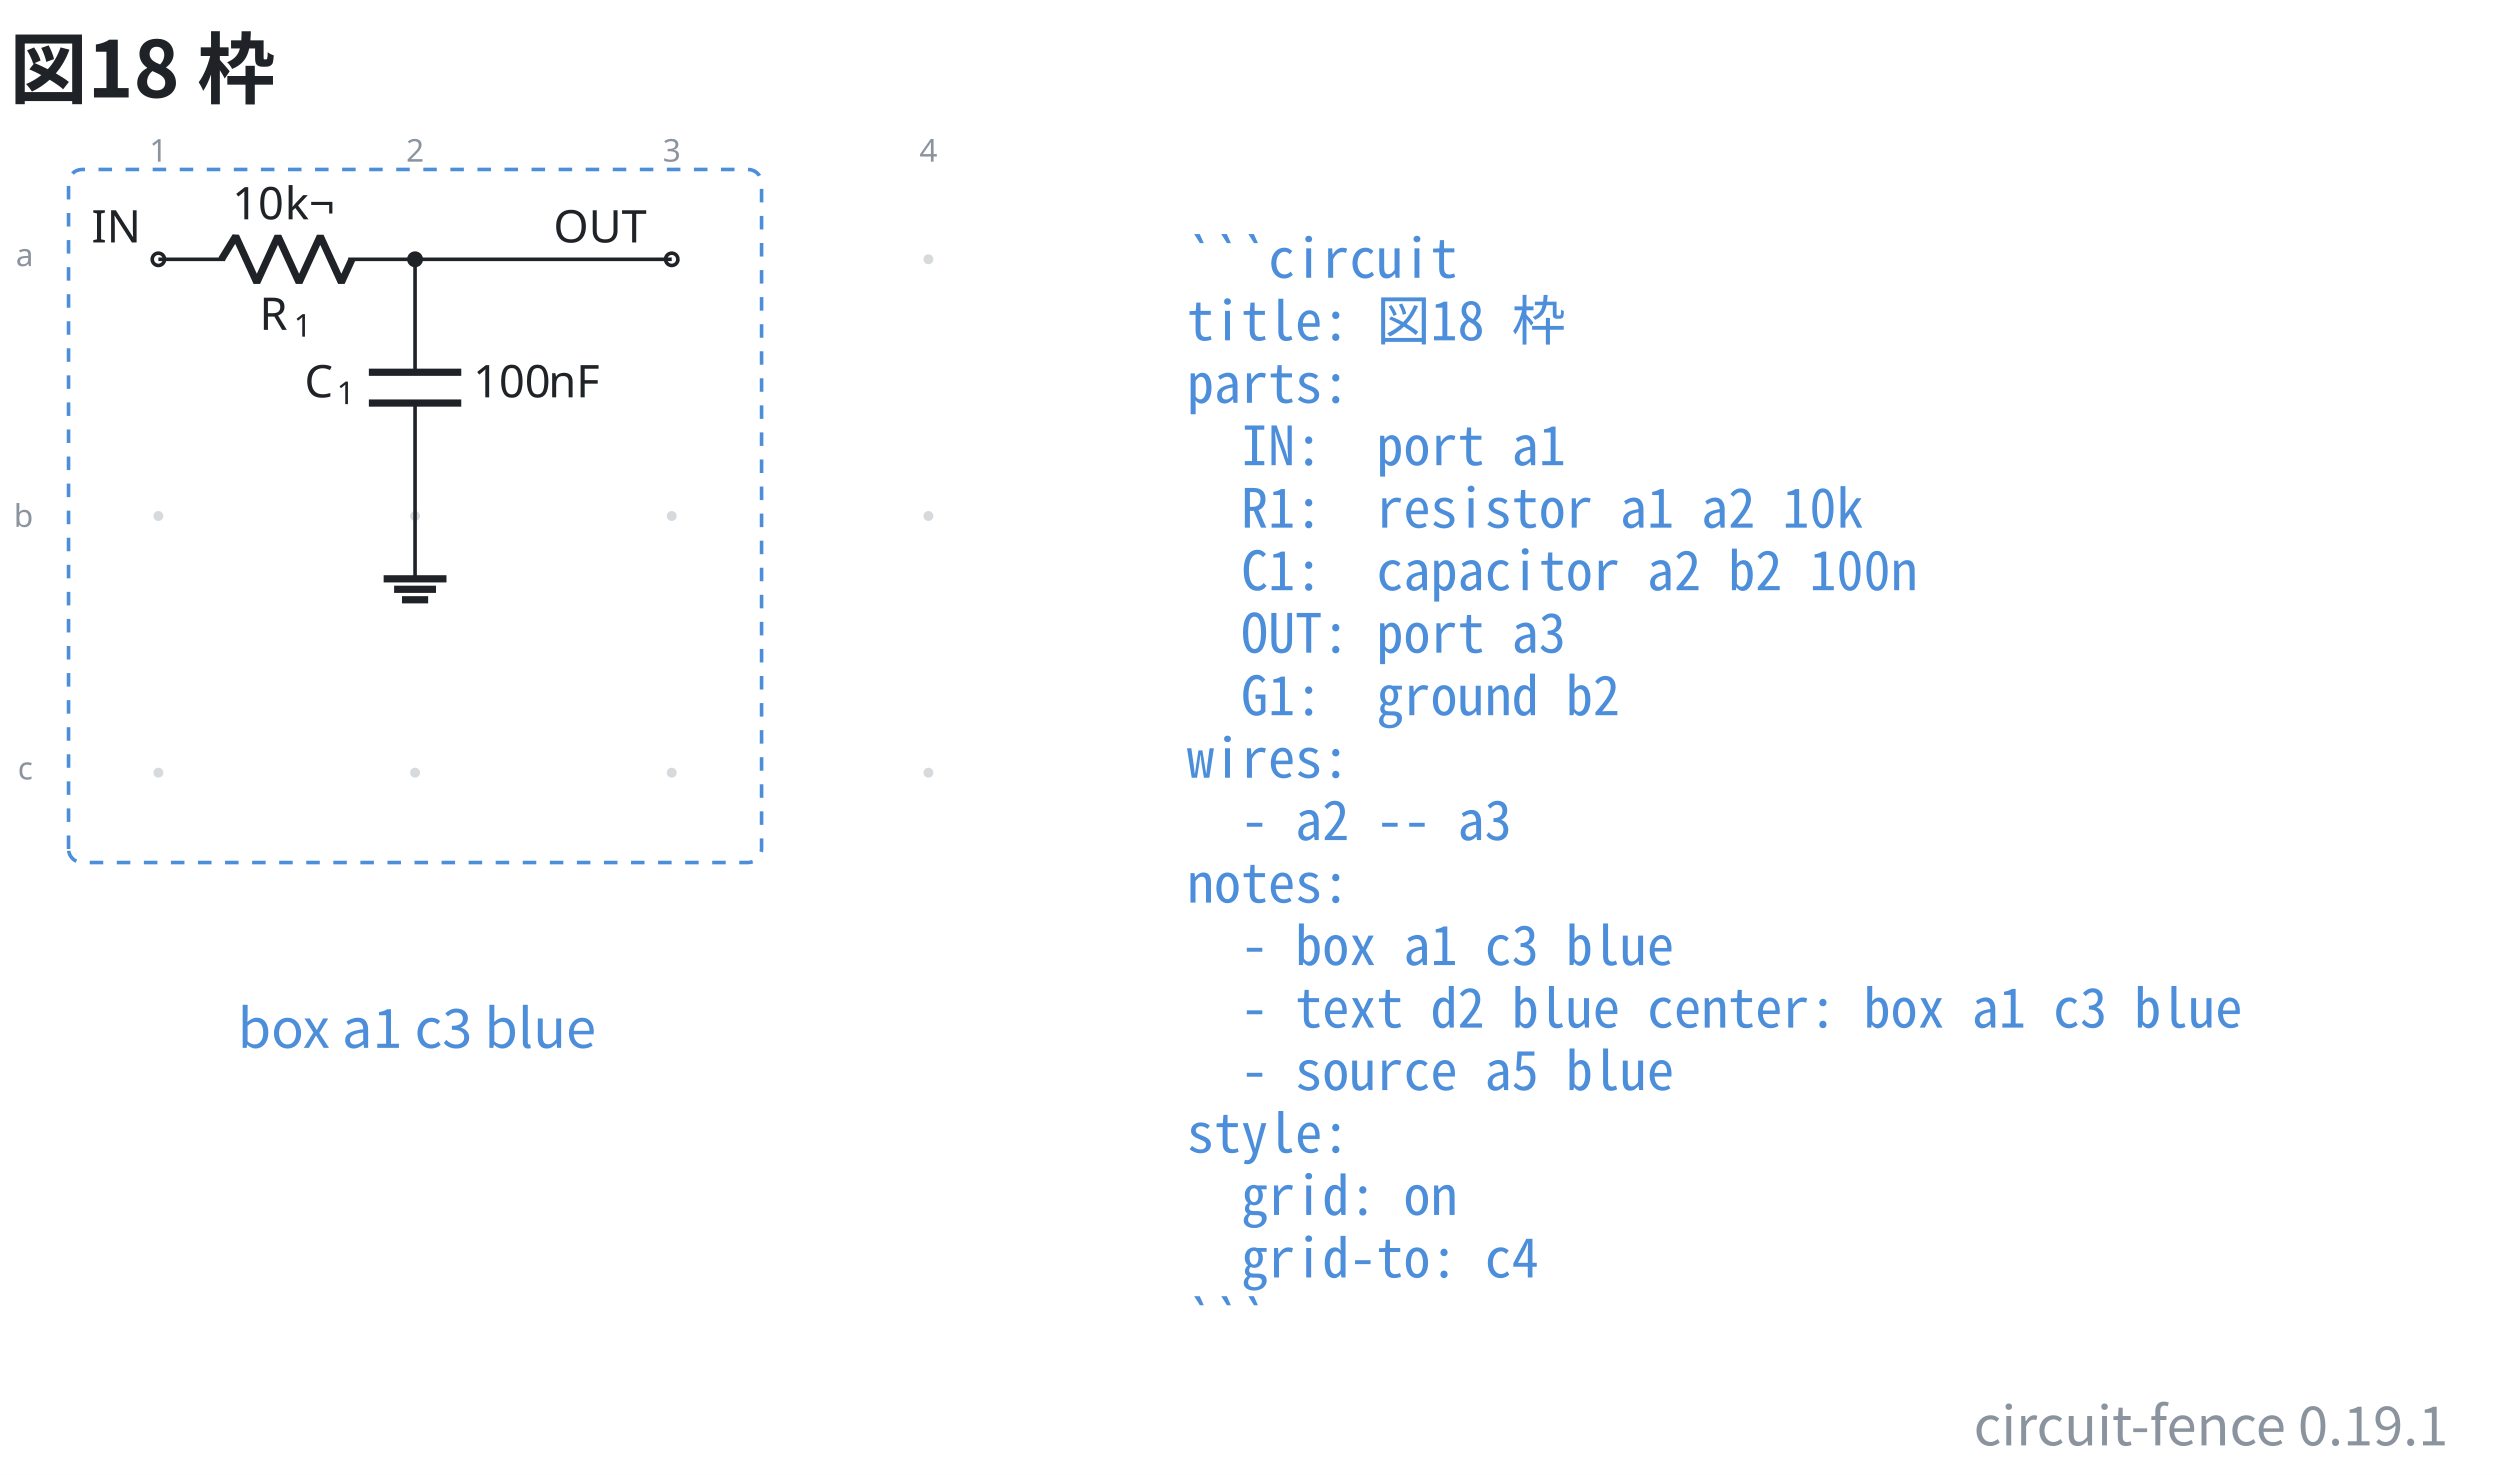
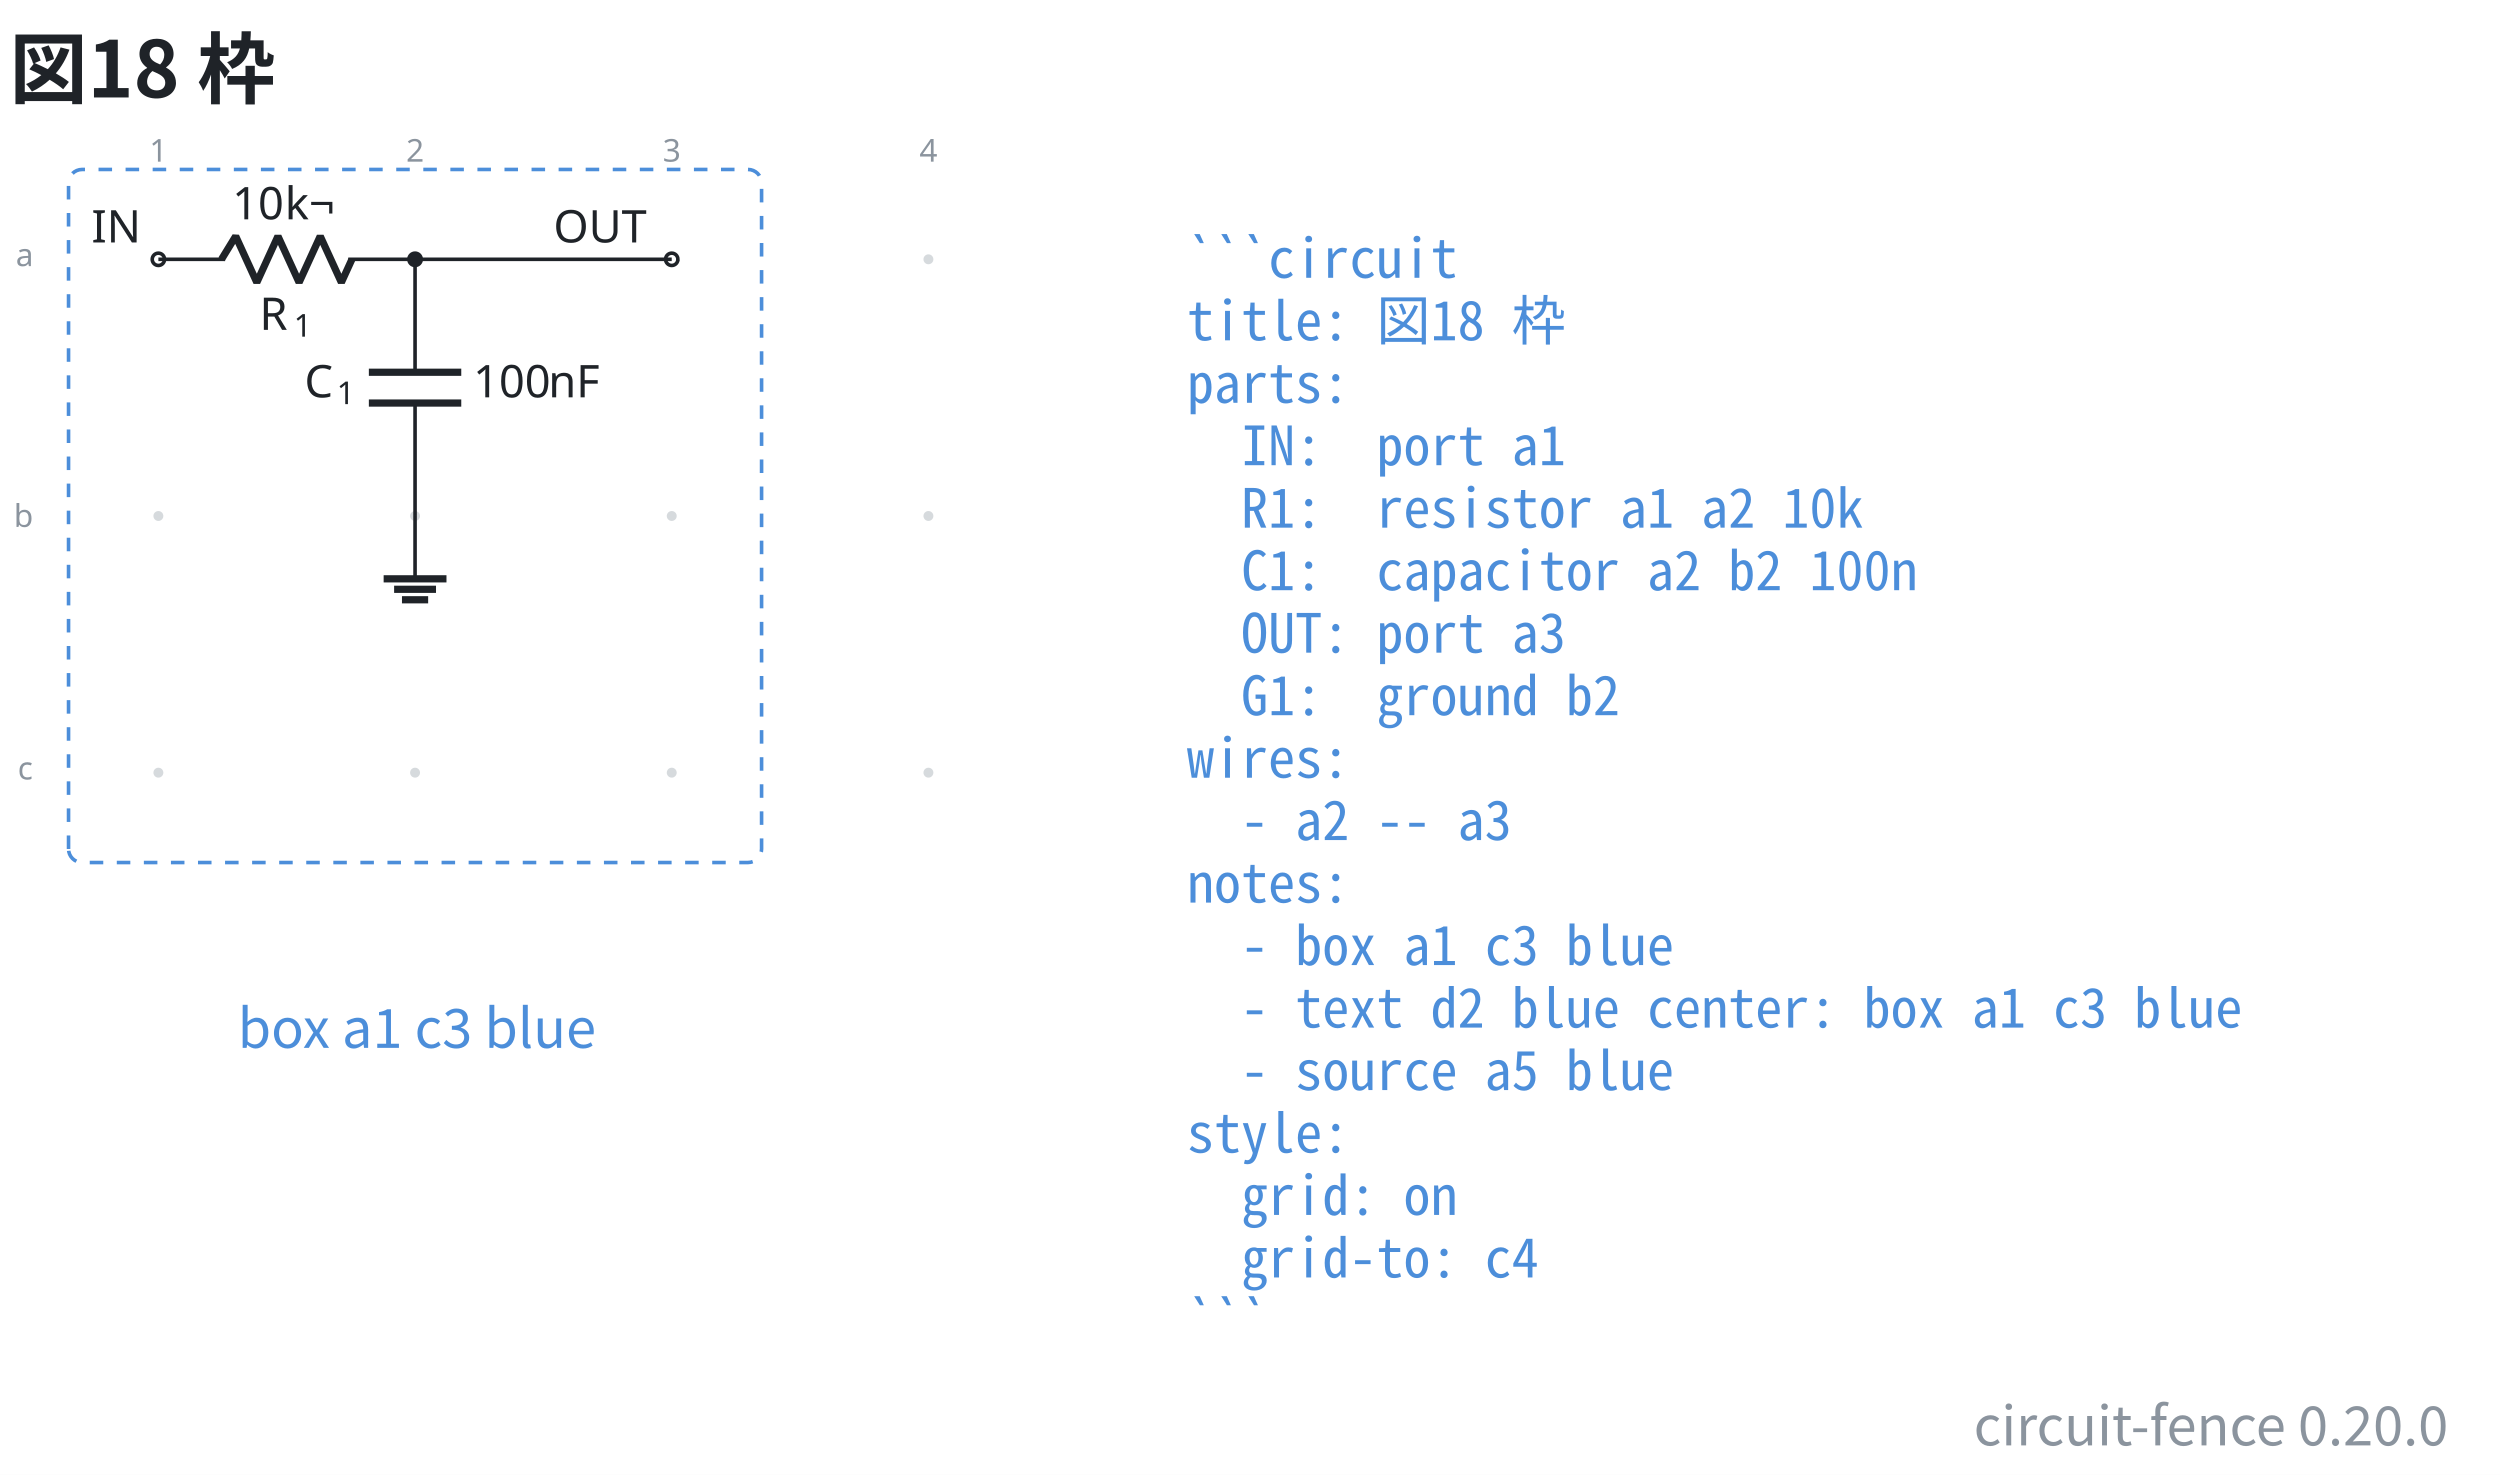
- <svg xmlns="http://www.w3.org/2000/svg" data-figure-paper="#ffffff" data-circuit-fence="0.19.1" fill="#1f2328" width="738.996" height="435.972" viewBox="-72 -72 554.247 326.979">
+ <svg xmlns="http://www.w3.org/2000/svg" data-figure-paper="#ffffff" data-circuit-fence="0.20.0" fill="#1f2328" width="738.996" height="435.972" viewBox="-72 -72 554.247 326.979">
  <rect x="-72" y="-72" width="554.247" height="326.979" fill="#ffffff" />
  <g stroke="#1f2328" stroke-miterlimit="10" stroke-width=".8">
    <path fill="#8b949e" fill-opacity=".35" stroke="none" stroke-opacity=".35" d="M-35.787-14.511a1.1 1.1 0 1 0-2.2 0 1.1 1.1 0 0 0 2.2 0M-35.787 42.394a1.1 1.1 0 1 0-2.2 0 1.1 1.1 0 0 0 2.2 0M-35.787 99.3a1.1 1.1 0 1 0-2.2 0 1.1 1.1 0 0 0 2.2 0M21.118-14.511a1.1 1.1 0 1 0-2.2 0 1.1 1.1 0 0 0 2.2 0M21.118 42.394a1.1 1.1 0 1 0-2.2 0 1.1 1.1 0 0 0 2.2 0M21.118 99.3a1.1 1.1 0 1 0-2.2 0 1.1 1.1 0 0 0 2.2 0M78.024-14.511a1.1 1.1 0 1 0-2.2 0 1.1 1.1 0 0 0 2.2 0M78.024 42.394a1.1 1.1 0 1 0-2.2 0 1.1 1.1 0 0 0 2.2 0M78.024 99.3a1.1 1.1 0 1 0-2.2 0 1.1 1.1 0 0 0 2.2 0M134.93-14.511a1.1 1.1 0 1 0-2.2 0 1.1 1.1 0 0 0 2.2 0M134.93 42.394a1.1 1.1 0 1 0-2.2 0 1.1 1.1 0 0 0 2.2 0M134.93 99.3a1.1 1.1 0 1 0-2.2 0 1.1 1.1 0 0 0 2.2 0m-1.1 0" />
    <g fill="#8b949e" stroke="#8b949e">
      <text x="-36.887" y="-14.511" fill="#8b949e" stroke="none" font-family="cmr7" font-size="7" transform="translate(-1.993 -21.645)">1</text>
    </g>
    <g fill="#8b949e" stroke="#8b949e">
      <text x="-36.887" y="-14.511" fill="#8b949e" stroke="none" font-family="cmr7" font-size="7" transform="translate(54.912 -21.645)">2</text>
    </g>
    <g fill="#8b949e" stroke="#8b949e">
      <text x="-36.887" y="-14.511" fill="#8b949e" stroke="none" font-family="cmr7" font-size="7" transform="translate(111.818 -21.645)">3</text>
    </g>
    <g fill="#8b949e" stroke="#8b949e">
      <text x="-36.887" y="-14.511" fill="#8b949e" stroke="none" font-family="cmr7" font-size="7" transform="translate(168.723 -21.645)">4</text>
    </g>
    <g fill="#8b949e" stroke="#8b949e">
      <text x="-36.887" y="-14.511" fill="#8b949e" stroke="none" font-family="cmr7" font-size="7" transform="translate(-31.62 1.507)">a</text>
    </g>
    <g fill="#8b949e" stroke="#8b949e">
      <text x="-36.887" y="-14.511" fill="#8b949e" stroke="none" font-family="cmr7" font-size="7" transform="translate(-32.05 59.336)">b</text>
    </g>
    <g fill="#8b949e" stroke="#8b949e">
      <text x="-36.887" y="-14.511" fill="#8b949e" stroke="none" font-family="cmr7" font-size="7" transform="translate(-31.189 115.318)">c</text>
    </g>
    <g fill="#ffffff">
      <path d="M-35.522-14.511a1.365 1.365 0 1 0-2.73 0 1.365 1.365 0 0 0 2.73 0Zm-1.365 0" />
    </g>
    <text x="-36.887" y="-14.511" stroke="none" font-family="cmr10" font-size="10" transform="translate(-14.844 -3.733)">IN</text>
    <path fill="none" d="M-36.887-14.511h.4m-.4 0h14.795m27.315 0h14.795m-.4 0h.4" />
    <g stroke-linejoin="bevel" stroke-width="1.6">
      <path fill="none" d="m-22.892-14.511 3.143-5.122 4.686 10.243 4.686-10.243L-5.692-9.39l4.686-10.243L3.68-9.39l2.343-5.121" />
    </g>
    <g stroke="none">
      <text x="-36.887" y="-14.511" font-family="cmmi10" font-size="10" transform="translate(22.413 15.648)">R</text>
      <text x="-29.294" y="-13.011" font-family="cmr7" font-size="7" transform="translate(22.413 15.648)">1</text>
    </g>
    <g stroke="none" font-family="cmr10" font-size="10">
      <text x="-36.887" y="-14.511" transform="translate(16.37 -8.863)">10</text>
      <text x="-25.221" y="-14.511" transform="translate(16.37 -8.863)">k¬</text>
    </g>
    <path fill="none" d="M20.018-14.511v.4m0-.4v25.038m0 6.829v25.038m0-.4v.4" />
    <g stroke-width="1.6">
      <path fill="none" d="M30.261 10.527H9.775m20.486 6.829H9.775" />
    </g>
    <g stroke="none">
      <text x="-36.887" y="-14.511" font-family="cmmi10" font-size="10" transform="translate(32.39 30.606)">C</text>
      <text x="-29.74" y="-13.011" font-family="cmr7" font-size="7" transform="translate(32.39 30.606)">1</text>
    </g>
    <g stroke="none" font-family="cmr10" font-size="10">
      <text x="-36.887" y="-14.511" transform="translate(69.787 30.606)">100</text>
      <text x="-20.22" y="-14.511" transform="translate(69.787 30.606)">nF</text>
    </g>
    <g fill="#ffffff">
      <path d="M78.29-14.511a1.365 1.365 0 1 0-2.732 0 1.365 1.365 0 0 0 2.731 0Zm-1.366 0" />
    </g>
    <text x="-36.887" y="-14.511" stroke="none" font-family="cmr10" font-size="10" transform="translate(87.578 -3.733)">OUT</text>
    <path fill="none" d="M20.018 42.394v13.93" />
    <path fill="none" stroke-width="1.6" d="M13.053 56.325h13.93m-11.608 2.321h9.287m-7.546 2.322h5.804" />
    <path fill="none" d="M20.018-14.511h56.906" />
    <path d="M21.384-14.511a1.365 1.365 0 1 0-2.731 0 1.365 1.365 0 0 0 2.73 0Zm-1.366 0" />
    <path fill="none" stroke="#4c8eda" stroke-dasharray="3.0,3.0" d="M-56.804 116.217V-31.428a3 3 0 0 1 3-3H93.841a3 3 0 0 1 3 3v147.645a3 3 0 0 1-3 3H-53.804a3 3 0 0 1-3-3ZM96.841-34.428" />
    <g>
      <text x="-36.887" y="-14.511" fill="#4c8eda" stroke="none" font-family="'Noto Sans CJK JP','Noto Sans JP','Hiragino Sans','Yu Gothic',sans-serif" font-size="12" transform="translate(57.305 174.816)" text-anchor="middle">box a1 c3 blue</text>
    </g>
    <g>
      <text x="-36.887" y="-14.511" fill="#4c8eda" stroke="none" font-family="'Noto Sans Mono CJK JP',ui-monospace,'SFMono-Regular',Consolas,'Liberation Mono',monospace" font-size="12" transform="translate(228.022 4.1)" xml:space="preserve">```circuit</text>
    </g>
    <g>
      <text x="-36.887" y="-14.511" fill="#4c8eda" stroke="none" font-family="'Noto Sans Mono CJK JP',ui-monospace,'SFMono-Regular',Consolas,'Liberation Mono',monospace" font-size="12" transform="translate(228.022 17.956)" xml:space="preserve">title: 図18 枠</text>
    </g>
    <g>
      <text x="-36.887" y="-14.511" fill="#4c8eda" stroke="none" font-family="'Noto Sans Mono CJK JP',ui-monospace,'SFMono-Regular',Consolas,'Liberation Mono',monospace" font-size="12" transform="translate(228.022 31.813)" xml:space="preserve">parts:</text>
    </g>
    <g>
      <text x="-36.887" y="-14.511" fill="#4c8eda" stroke="none" font-family="'Noto Sans Mono CJK JP',ui-monospace,'SFMono-Regular',Consolas,'Liberation Mono',monospace" font-size="12" transform="translate(228.022 45.641)" xml:space="preserve">  IN:  port a1</text>
    </g>
    <g>
      <text x="-36.887" y="-14.511" fill="#4c8eda" stroke="none" font-family="'Noto Sans Mono CJK JP',ui-monospace,'SFMono-Regular',Consolas,'Liberation Mono',monospace" font-size="12" transform="translate(228.022 59.498)" xml:space="preserve">  R1:  resistor a1 a2 10k</text>
    </g>
    <g>
      <text x="-36.887" y="-14.511" fill="#4c8eda" stroke="none" font-family="'Noto Sans Mono CJK JP',ui-monospace,'SFMono-Regular',Consolas,'Liberation Mono',monospace" font-size="12" transform="translate(228.022 73.354)" xml:space="preserve">  C1:  capacitor a2 b2 100n</text>
    </g>
    <g>
      <text x="-36.887" y="-14.511" fill="#4c8eda" stroke="none" font-family="'Noto Sans Mono CJK JP',ui-monospace,'SFMono-Regular',Consolas,'Liberation Mono',monospace" font-size="12" transform="translate(228.022 87.21)" xml:space="preserve">  OUT: port a3</text>
    </g>
    <g>
      <text x="-36.887" y="-14.511" fill="#4c8eda" stroke="none" font-family="'Noto Sans Mono CJK JP',ui-monospace,'SFMono-Regular',Consolas,'Liberation Mono',monospace" font-size="12" transform="translate(228.022 101.067)" xml:space="preserve">  G1:  ground b2</text>
    </g>
    <g>
      <text x="-36.887" y="-14.511" fill="#4c8eda" stroke="none" font-family="'Noto Sans Mono CJK JP',ui-monospace,'SFMono-Regular',Consolas,'Liberation Mono',monospace" font-size="12" transform="translate(228.022 114.924)" xml:space="preserve">wires:</text>
    </g>
    <g>
      <text x="-36.887" y="-14.511" fill="#4c8eda" stroke="none" font-family="'Noto Sans Mono CJK JP',ui-monospace,'SFMono-Regular',Consolas,'Liberation Mono',monospace" font-size="12" transform="translate(228.022 128.751)" xml:space="preserve">  - a2 -- a3</text>
    </g>
    <g>
      <text x="-36.887" y="-14.511" fill="#4c8eda" stroke="none" font-family="'Noto Sans Mono CJK JP',ui-monospace,'SFMono-Regular',Consolas,'Liberation Mono',monospace" font-size="12" transform="translate(228.022 142.608)" xml:space="preserve">notes:</text>
    </g>
    <g>
      <text x="-36.887" y="-14.511" fill="#4c8eda" stroke="none" font-family="'Noto Sans Mono CJK JP',ui-monospace,'SFMono-Regular',Consolas,'Liberation Mono',monospace" font-size="12" transform="translate(228.022 156.464)" xml:space="preserve">  - box a1 c3 blue</text>
    </g>
    <g>
      <text x="-36.887" y="-14.511" fill="#4c8eda" stroke="none" font-family="'Noto Sans Mono CJK JP',ui-monospace,'SFMono-Regular',Consolas,'Liberation Mono',monospace" font-size="12" transform="translate(228.022 170.32)" xml:space="preserve">  - text d2 blue center: box a1 c3 blue</text>
    </g>
    <g>
      <text x="-36.887" y="-14.511" fill="#4c8eda" stroke="none" font-family="'Noto Sans Mono CJK JP',ui-monospace,'SFMono-Regular',Consolas,'Liberation Mono',monospace" font-size="12" transform="translate(228.022 184.177)" xml:space="preserve">  - source a5 blue</text>
    </g>
    <g>
      <text x="-36.887" y="-14.511" fill="#4c8eda" stroke="none" font-family="'Noto Sans Mono CJK JP',ui-monospace,'SFMono-Regular',Consolas,'Liberation Mono',monospace" font-size="12" transform="translate(228.022 198.034)" xml:space="preserve">style:</text>
    </g>
    <g>
      <text x="-36.887" y="-14.511" fill="#4c8eda" stroke="none" font-family="'Noto Sans Mono CJK JP',ui-monospace,'SFMono-Regular',Consolas,'Liberation Mono',monospace" font-size="12" transform="translate(228.022 211.862)" xml:space="preserve">  grid: on</text>
    </g>
    <g>
      <text x="-36.887" y="-14.511" fill="#4c8eda" stroke="none" font-family="'Noto Sans Mono CJK JP',ui-monospace,'SFMono-Regular',Consolas,'Liberation Mono',monospace" font-size="12" transform="translate(228.022 225.718)" xml:space="preserve">  grid-to: c4</text>
    </g>
    <g>
      <text x="-36.887" y="-14.511" fill="#4c8eda" stroke="none" font-family="'Noto Sans Mono CJK JP',ui-monospace,'SFMono-Regular',Consolas,'Liberation Mono',monospace" font-size="12" transform="translate(228.022 239.575)" xml:space="preserve">```</text>
    </g>
    <g>
      <text x="-36.887" y="-14.511" fill="#1f2328" stroke="none" font-family="'Noto Sans CJK JP','Noto Sans JP','Hiragino Sans','Yu Gothic',sans-serif" font-size="17.28" transform="translate(-32.983 -35.889)" font-weight="bold">図18 枠</text>
    </g>
    <g>
-       <text x="-36.887" y="-14.511" fill="#8b949e" stroke="none" font-family="'Noto Sans CJK JP','Noto Sans JP','Hiragino Sans','Yu Gothic',sans-serif" font-size="12" transform="translate(507.656 262.947)" text-anchor="end">circuit-fence 0.19.1</text>
+       <text x="-36.887" y="-14.511" fill="#8b949e" stroke="none" font-family="'Noto Sans CJK JP','Noto Sans JP','Hiragino Sans','Yu Gothic',sans-serif" font-size="12" transform="translate(507.656 262.947)" text-anchor="end">circuit-fence 0.20.0</text>
    </g>
  </g>
</svg>
